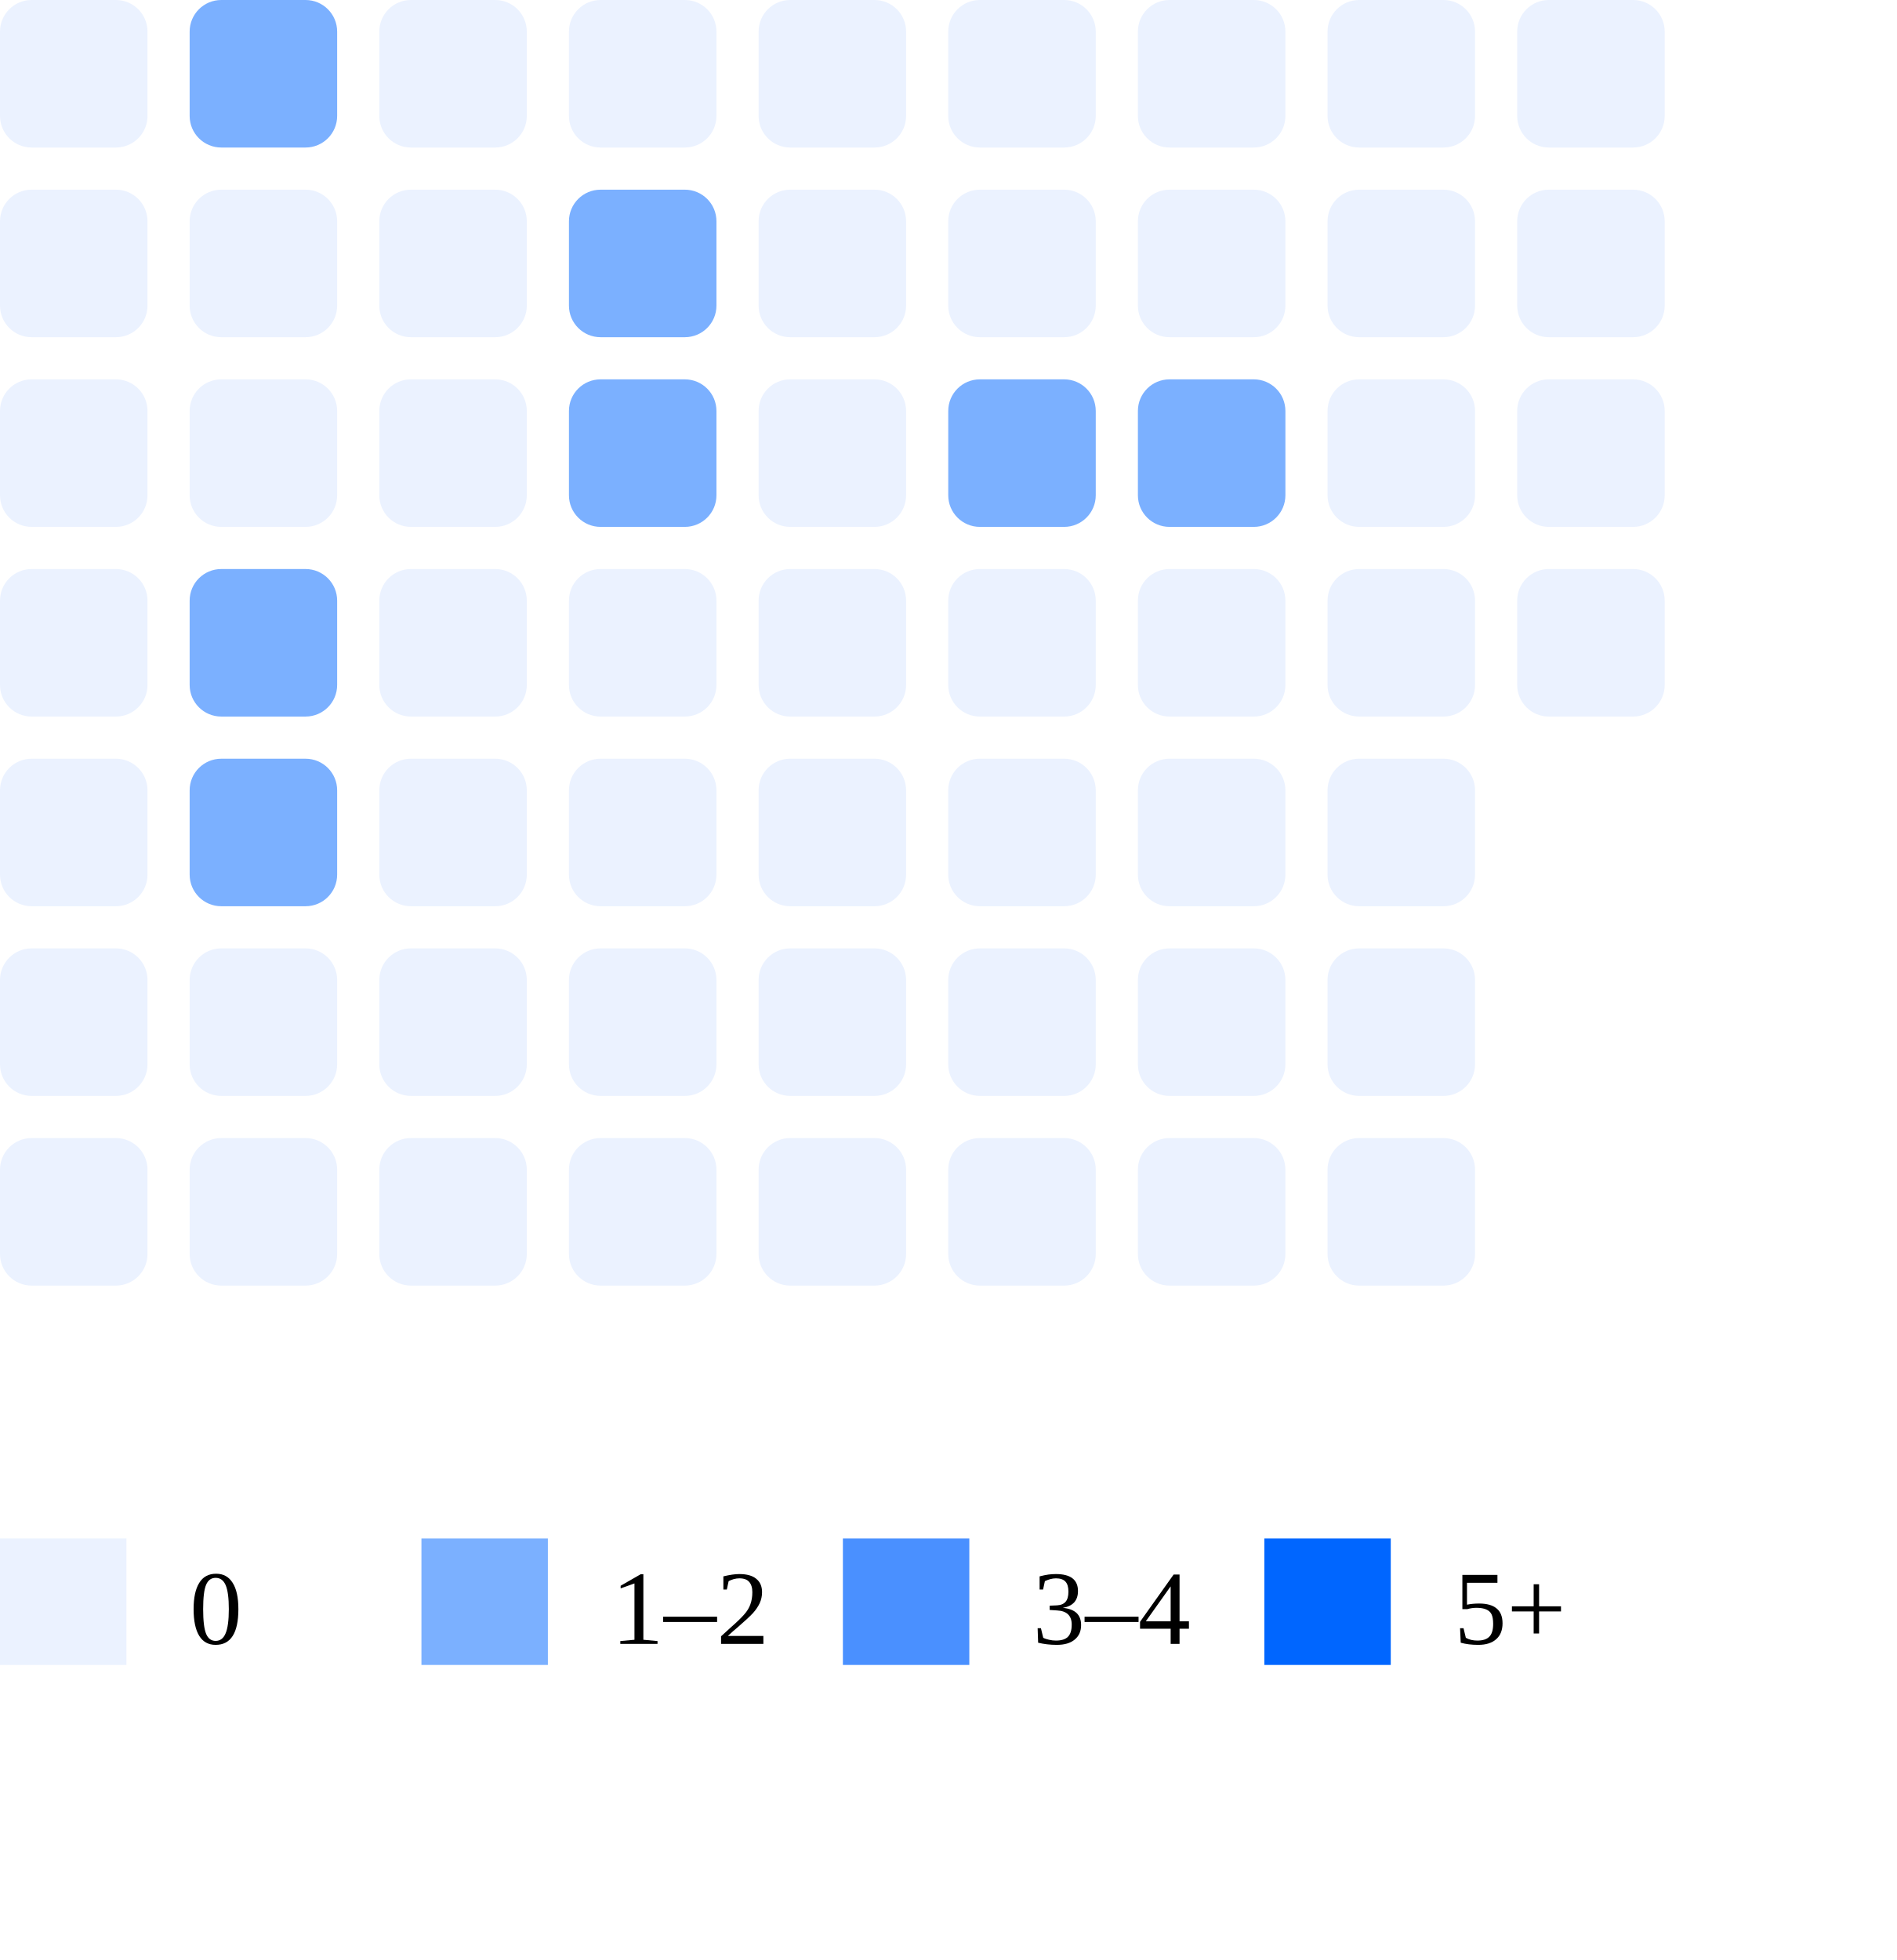
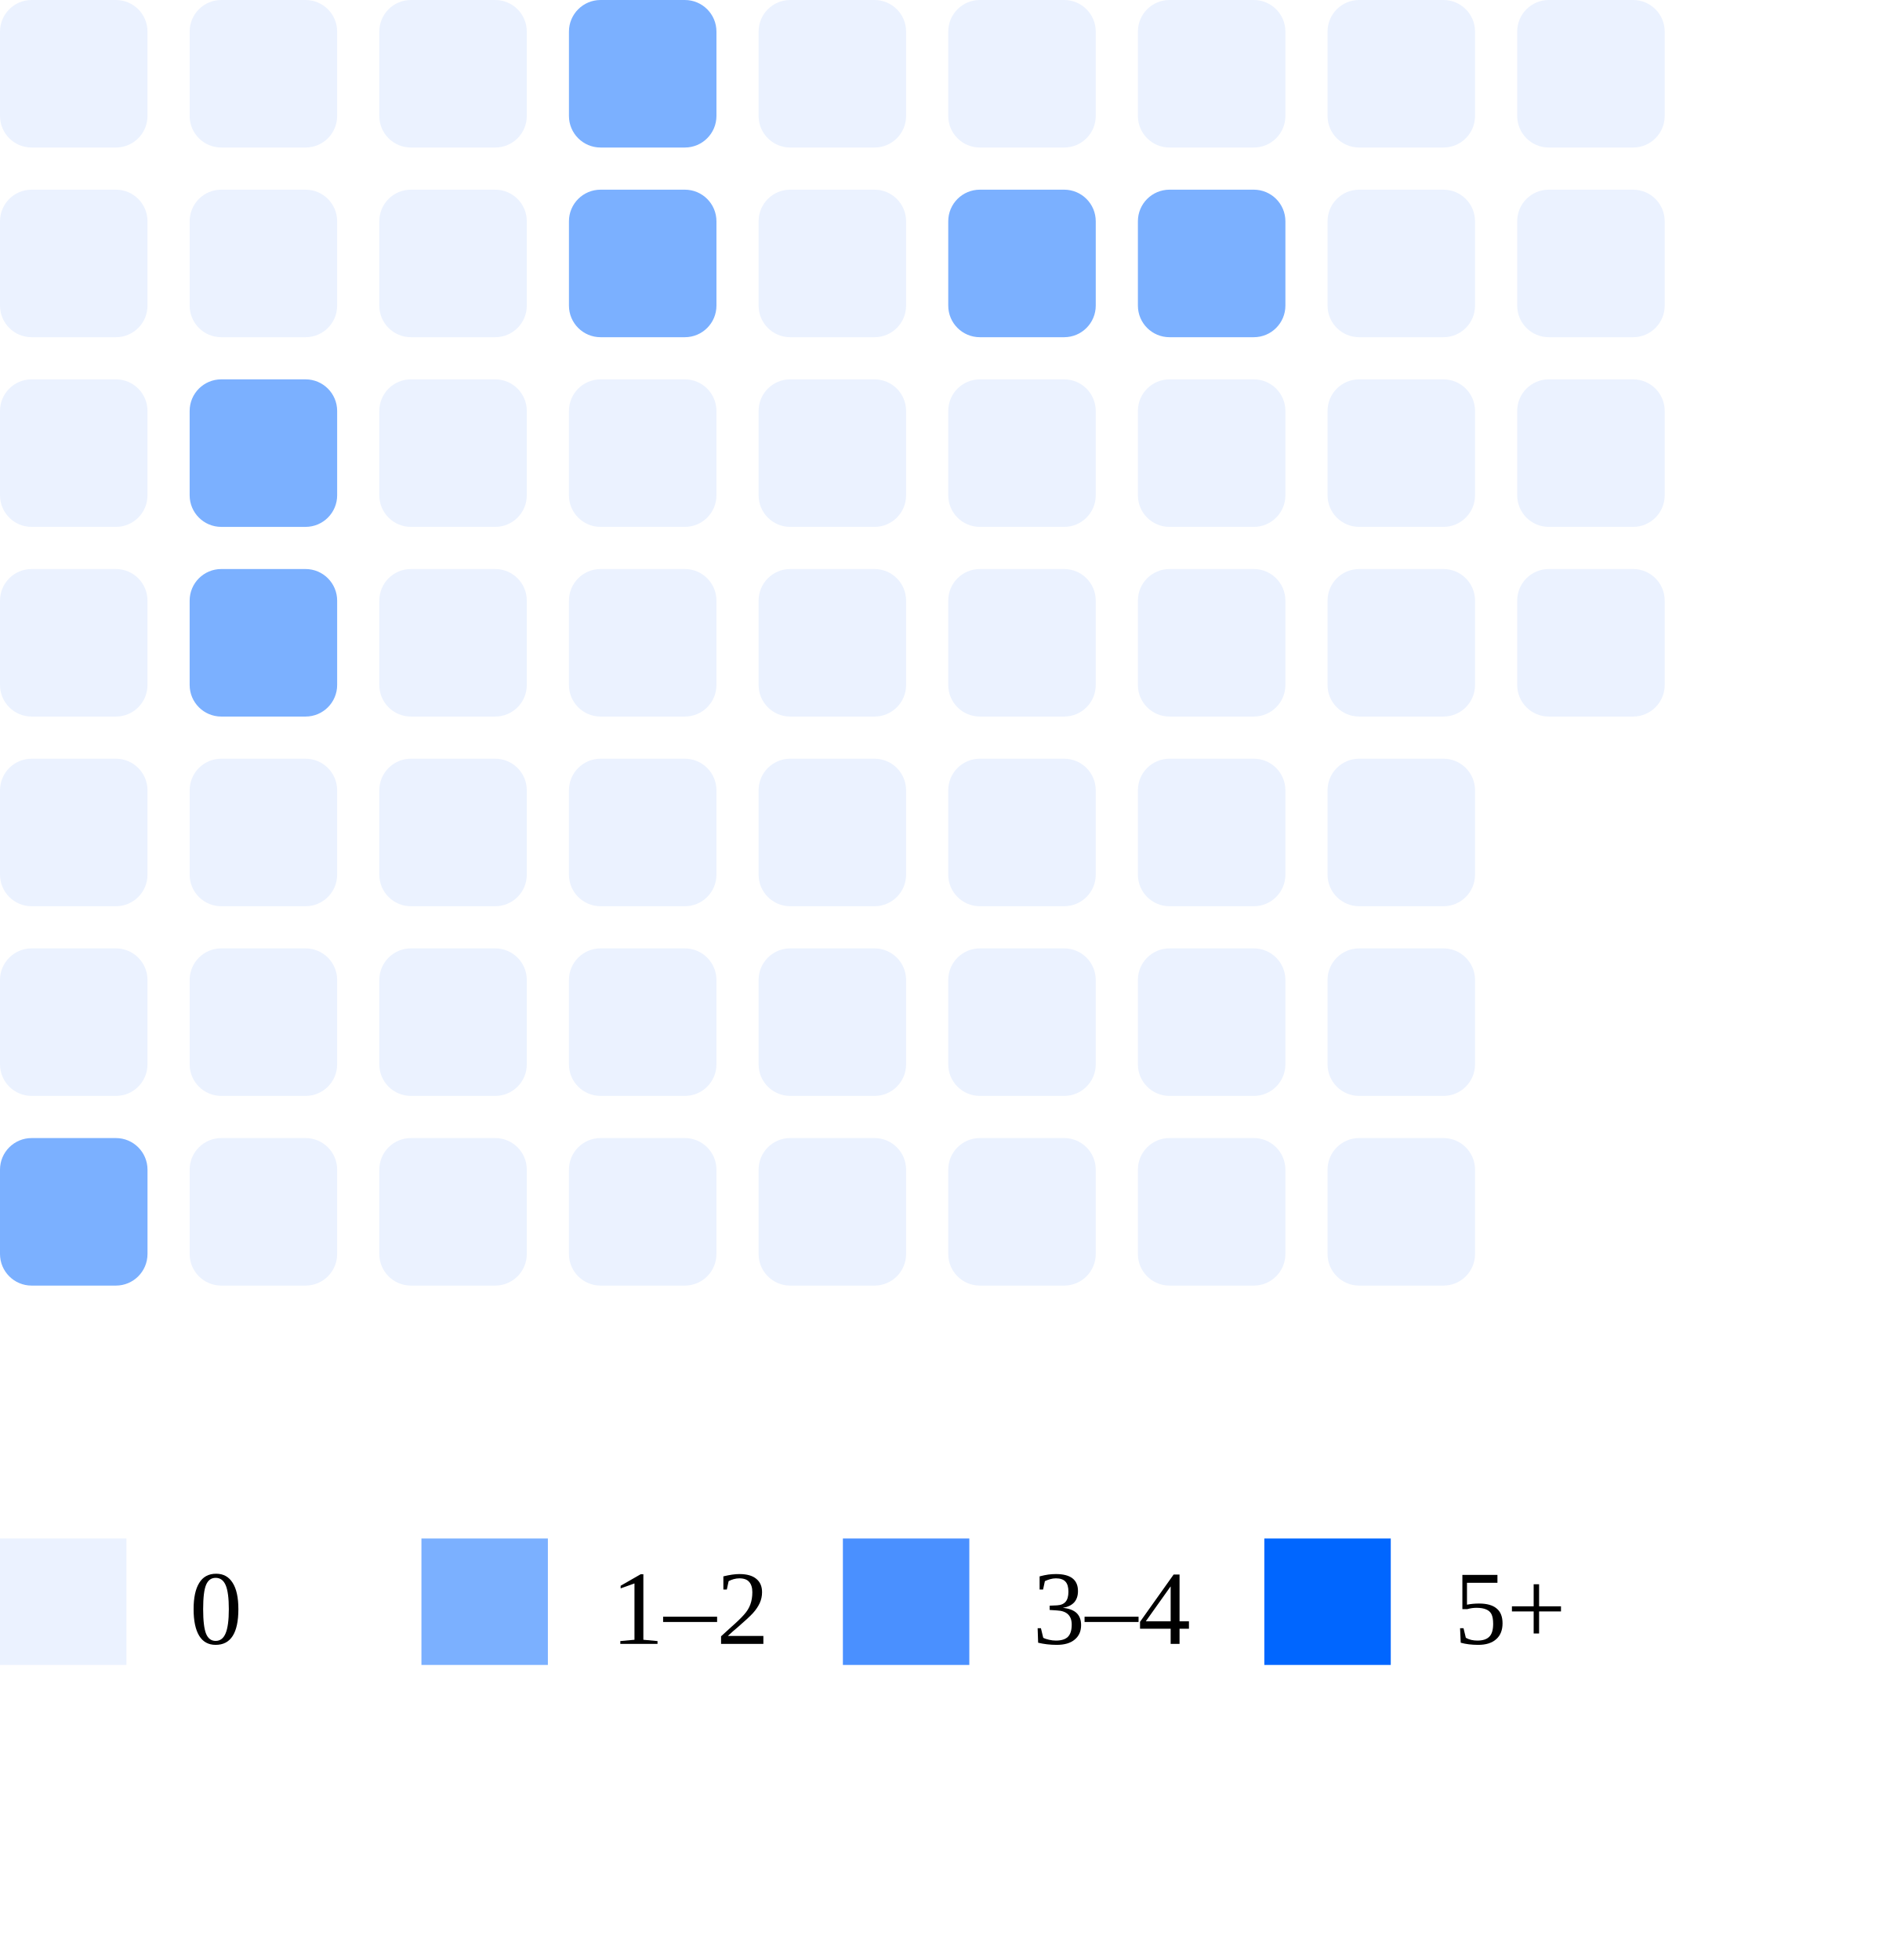
<svg xmlns="http://www.w3.org/2000/svg" width="180" height="186">
  <rect x="0" y="0" width="14" height="14" rx="3" fill="#ebf2ff" />
  <rect x="0" y="18" width="14" height="14" rx="3" fill="#ebf2ff" />
  <rect x="0" y="36" width="14" height="14" rx="3" fill="#ebf2ff" />
  <rect x="0" y="54" width="14" height="14" rx="3" fill="#ebf2ff" />
  <rect x="0" y="72" width="14" height="14" rx="3" fill="#ebf2ff" />
  <rect x="0" y="90" width="14" height="14" rx="3" fill="#ebf2ff" />
-   <rect x="0" y="108" width="14" height="14" rx="3" fill="#ebf2ff" />
-   <rect x="18" y="0" width="14" height="14" rx="3" fill="#7bb0ff" />
+   <rect x="0" y="108" width="14" height="14" rx="3" fill="#7bb0ff" />
+   <rect x="18" y="0" width="14" height="14" rx="3" fill="#ebf2ff" />
  <rect x="18" y="18" width="14" height="14" rx="3" fill="#ebf2ff" />
-   <rect x="18" y="36" width="14" height="14" rx="3" fill="#ebf2ff" />
+   <rect x="18" y="36" width="14" height="14" rx="3" fill="#7bb0ff" />
  <rect x="18" y="54" width="14" height="14" rx="3" fill="#7bb0ff" />
-   <rect x="18" y="72" width="14" height="14" rx="3" fill="#7bb0ff" />
+   <rect x="18" y="72" width="14" height="14" rx="3" fill="#ebf2ff" />
  <rect x="18" y="90" width="14" height="14" rx="3" fill="#ebf2ff" />
  <rect x="18" y="108" width="14" height="14" rx="3" fill="#ebf2ff" />
  <rect x="36" y="0" width="14" height="14" rx="3" fill="#ebf2ff" />
  <rect x="36" y="18" width="14" height="14" rx="3" fill="#ebf2ff" />
  <rect x="36" y="36" width="14" height="14" rx="3" fill="#ebf2ff" />
  <rect x="36" y="54" width="14" height="14" rx="3" fill="#ebf2ff" />
  <rect x="36" y="72" width="14" height="14" rx="3" fill="#ebf2ff" />
  <rect x="36" y="90" width="14" height="14" rx="3" fill="#ebf2ff" />
  <rect x="36" y="108" width="14" height="14" rx="3" fill="#ebf2ff" />
-   <rect x="54" y="0" width="14" height="14" rx="3" fill="#ebf2ff" />
+   <rect x="54" y="0" width="14" height="14" rx="3" fill="#7bb0ff" />
  <rect x="54" y="18" width="14" height="14" rx="3" fill="#7bb0ff" />
-   <rect x="54" y="36" width="14" height="14" rx="3" fill="#7bb0ff" />
+   <rect x="54" y="36" width="14" height="14" rx="3" fill="#ebf2ff" />
  <rect x="54" y="54" width="14" height="14" rx="3" fill="#ebf2ff" />
  <rect x="54" y="72" width="14" height="14" rx="3" fill="#ebf2ff" />
  <rect x="54" y="90" width="14" height="14" rx="3" fill="#ebf2ff" />
  <rect x="54" y="108" width="14" height="14" rx="3" fill="#ebf2ff" />
  <rect x="72" y="0" width="14" height="14" rx="3" fill="#ebf2ff" />
  <rect x="72" y="18" width="14" height="14" rx="3" fill="#ebf2ff" />
  <rect x="72" y="36" width="14" height="14" rx="3" fill="#ebf2ff" />
  <rect x="72" y="54" width="14" height="14" rx="3" fill="#ebf2ff" />
  <rect x="72" y="72" width="14" height="14" rx="3" fill="#ebf2ff" />
  <rect x="72" y="90" width="14" height="14" rx="3" fill="#ebf2ff" />
  <rect x="72" y="108" width="14" height="14" rx="3" fill="#ebf2ff" />
  <rect x="90" y="0" width="14" height="14" rx="3" fill="#ebf2ff" />
-   <rect x="90" y="18" width="14" height="14" rx="3" fill="#ebf2ff" />
-   <rect x="90" y="36" width="14" height="14" rx="3" fill="#7bb0ff" />
+   <rect x="90" y="18" width="14" height="14" rx="3" fill="#7bb0ff" />
+   <rect x="90" y="36" width="14" height="14" rx="3" fill="#ebf2ff" />
  <rect x="90" y="54" width="14" height="14" rx="3" fill="#ebf2ff" />
  <rect x="90" y="72" width="14" height="14" rx="3" fill="#ebf2ff" />
  <rect x="90" y="90" width="14" height="14" rx="3" fill="#ebf2ff" />
  <rect x="90" y="108" width="14" height="14" rx="3" fill="#ebf2ff" />
  <rect x="108" y="0" width="14" height="14" rx="3" fill="#ebf2ff" />
-   <rect x="108" y="18" width="14" height="14" rx="3" fill="#ebf2ff" />
-   <rect x="108" y="36" width="14" height="14" rx="3" fill="#7bb0ff" />
+   <rect x="108" y="18" width="14" height="14" rx="3" fill="#7bb0ff" />
+   <rect x="108" y="36" width="14" height="14" rx="3" fill="#ebf2ff" />
  <rect x="108" y="54" width="14" height="14" rx="3" fill="#ebf2ff" />
  <rect x="108" y="72" width="14" height="14" rx="3" fill="#ebf2ff" />
  <rect x="108" y="90" width="14" height="14" rx="3" fill="#ebf2ff" />
  <rect x="108" y="108" width="14" height="14" rx="3" fill="#ebf2ff" />
  <rect x="126" y="0" width="14" height="14" rx="3" fill="#ebf2ff" />
  <rect x="126" y="18" width="14" height="14" rx="3" fill="#ebf2ff" />
  <rect x="126" y="36" width="14" height="14" rx="3" fill="#ebf2ff" />
  <rect x="126" y="54" width="14" height="14" rx="3" fill="#ebf2ff" />
  <rect x="126" y="72" width="14" height="14" rx="3" fill="#ebf2ff" />
  <rect x="126" y="90" width="14" height="14" rx="3" fill="#ebf2ff" />
  <rect x="126" y="108" width="14" height="14" rx="3" fill="#ebf2ff" />
  <rect x="144" y="0" width="14" height="14" rx="3" fill="#ebf2ff" />
  <rect x="144" y="18" width="14" height="14" rx="3" fill="#ebf2ff" />
  <rect x="144" y="36" width="14" height="14" rx="3" fill="#ebf2ff" />
  <rect x="144" y="54" width="14" height="14" rx="3" fill="#ebf2ff" />
  <rect x="0" y="146" width="12" height="12" fill="#ebf2ff" />
  <text x="18" y="156" font-size="10">0</text>
  <rect x="40" y="146" width="12" height="12" fill="#7bb0ff" />
  <text x="58" y="156" font-size="10">1–2</text>
  <rect x="80" y="146" width="12" height="12" fill="#4a90ff" />
  <text x="98" y="156" font-size="10">3–4</text>
  <rect x="120" y="146" width="12" height="12" fill="#0066ff" />
  <text x="138" y="156" font-size="10">5+</text>
</svg>
